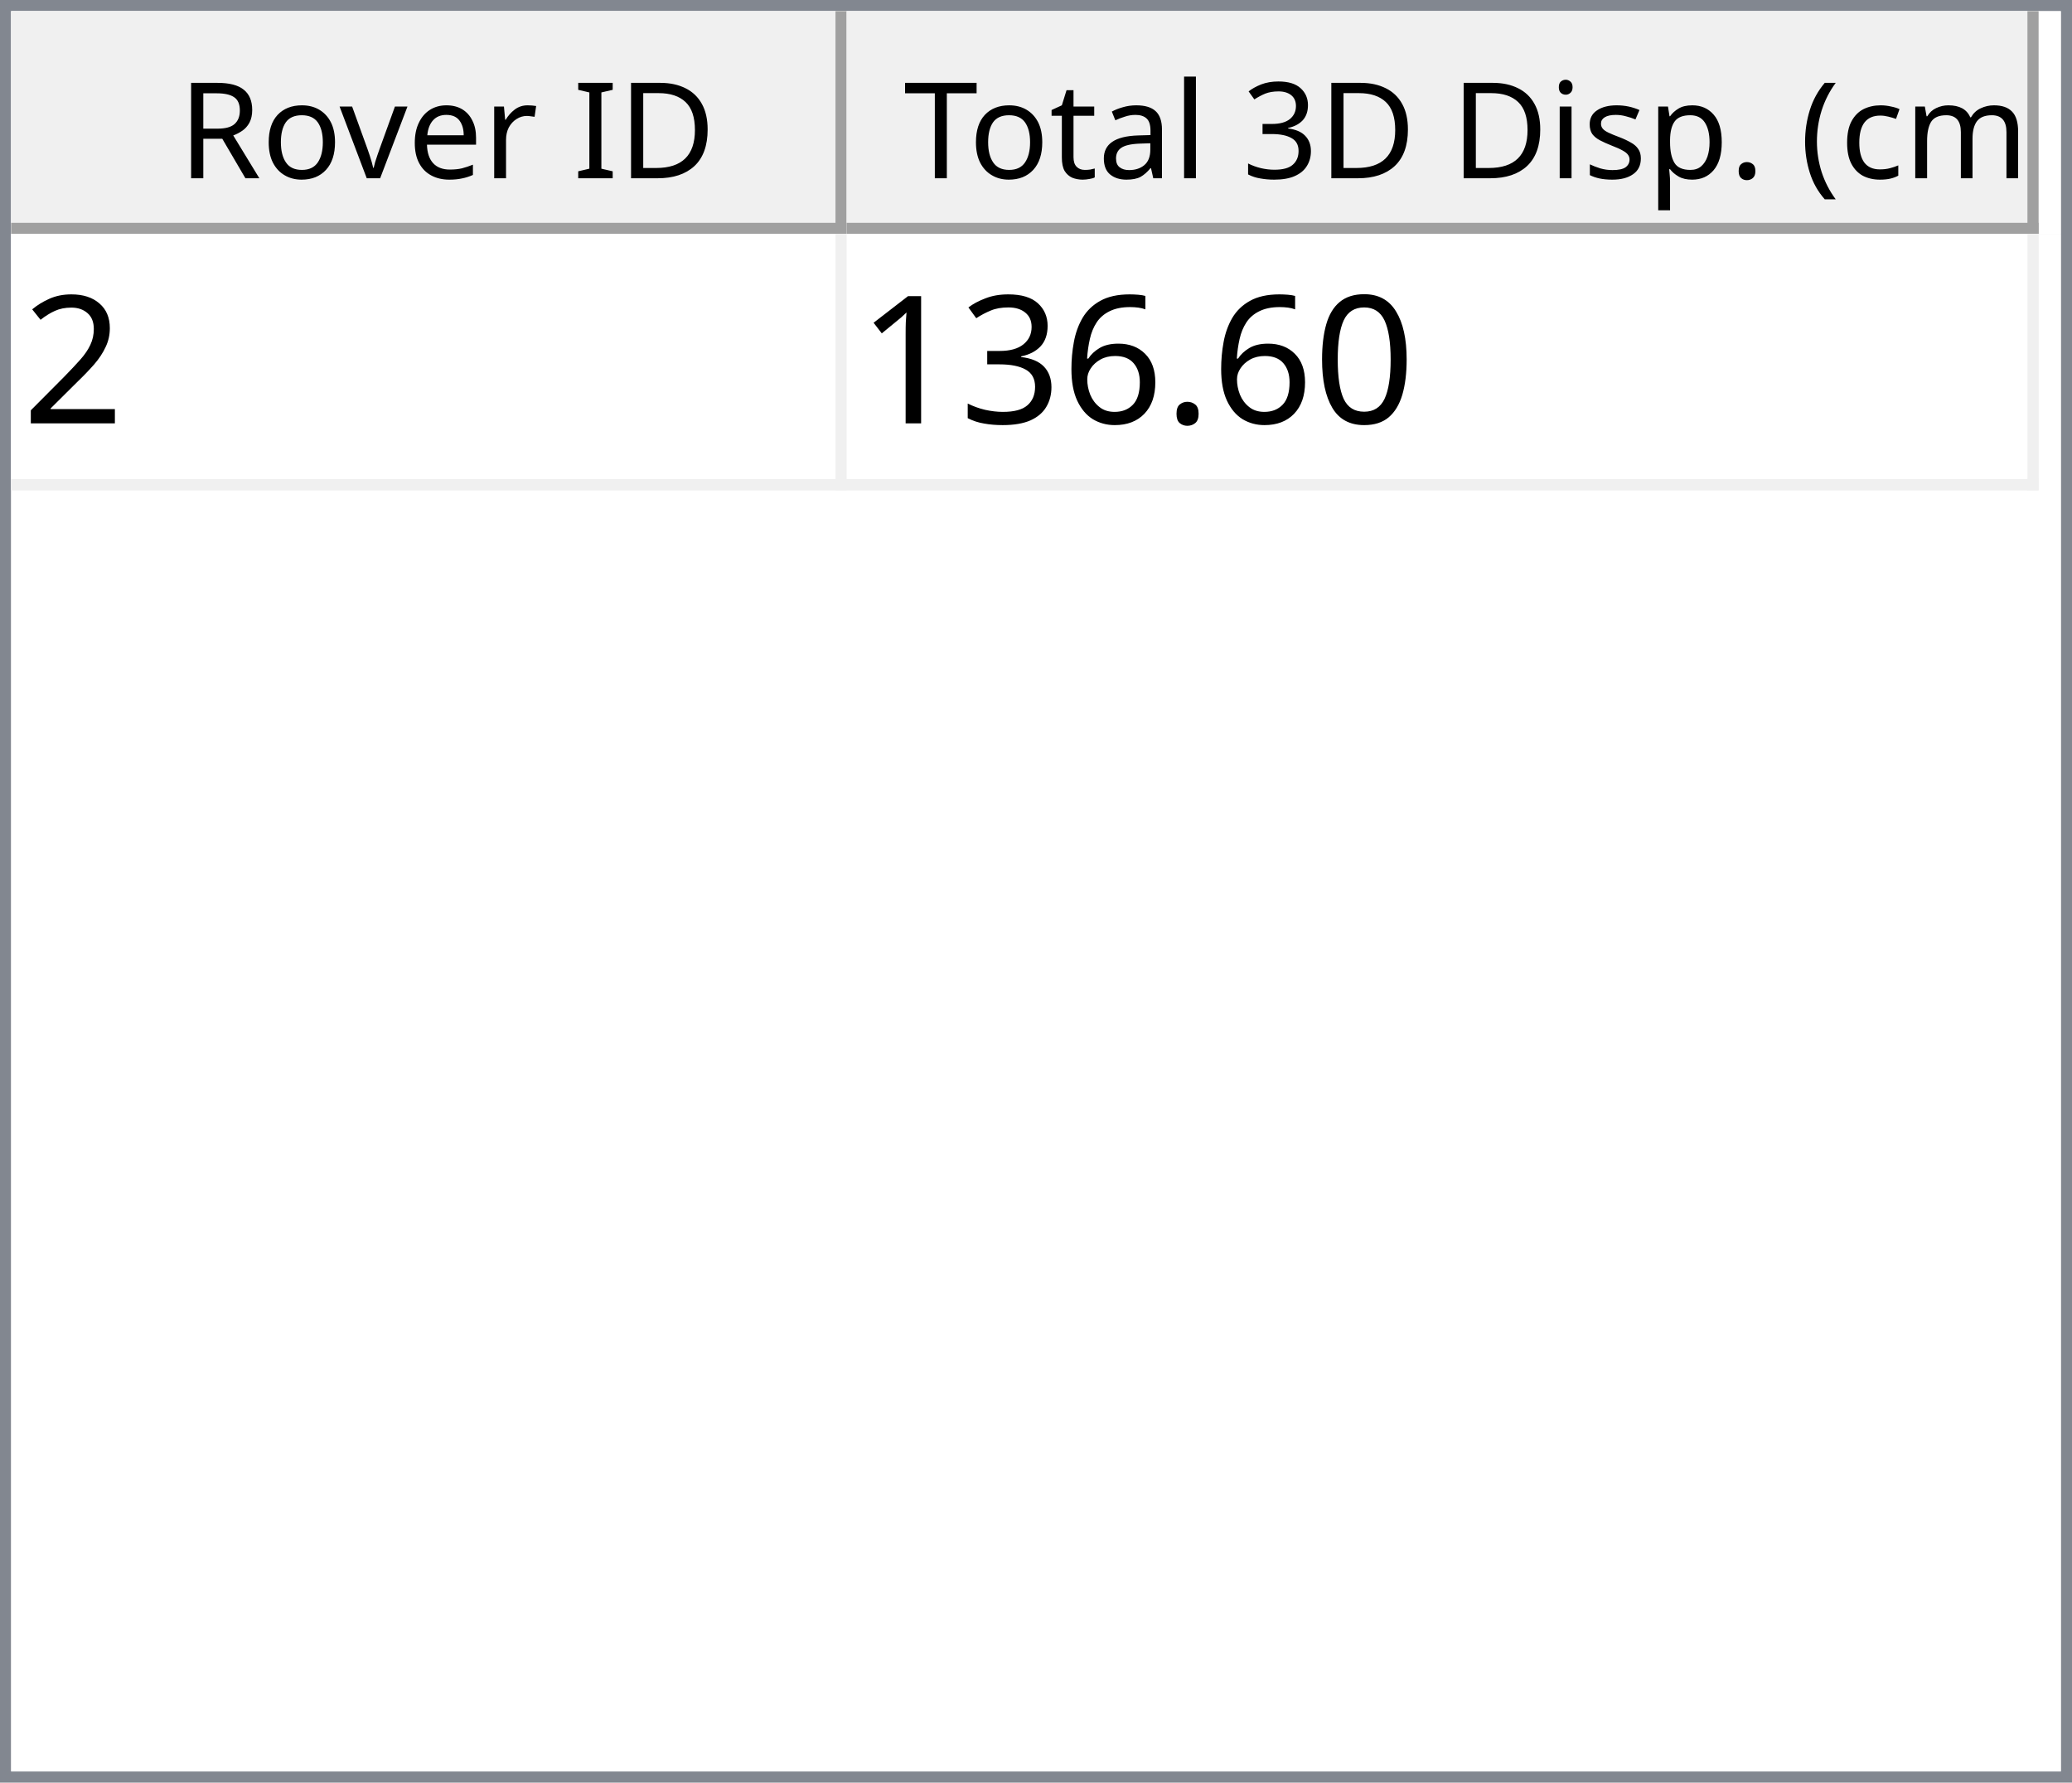
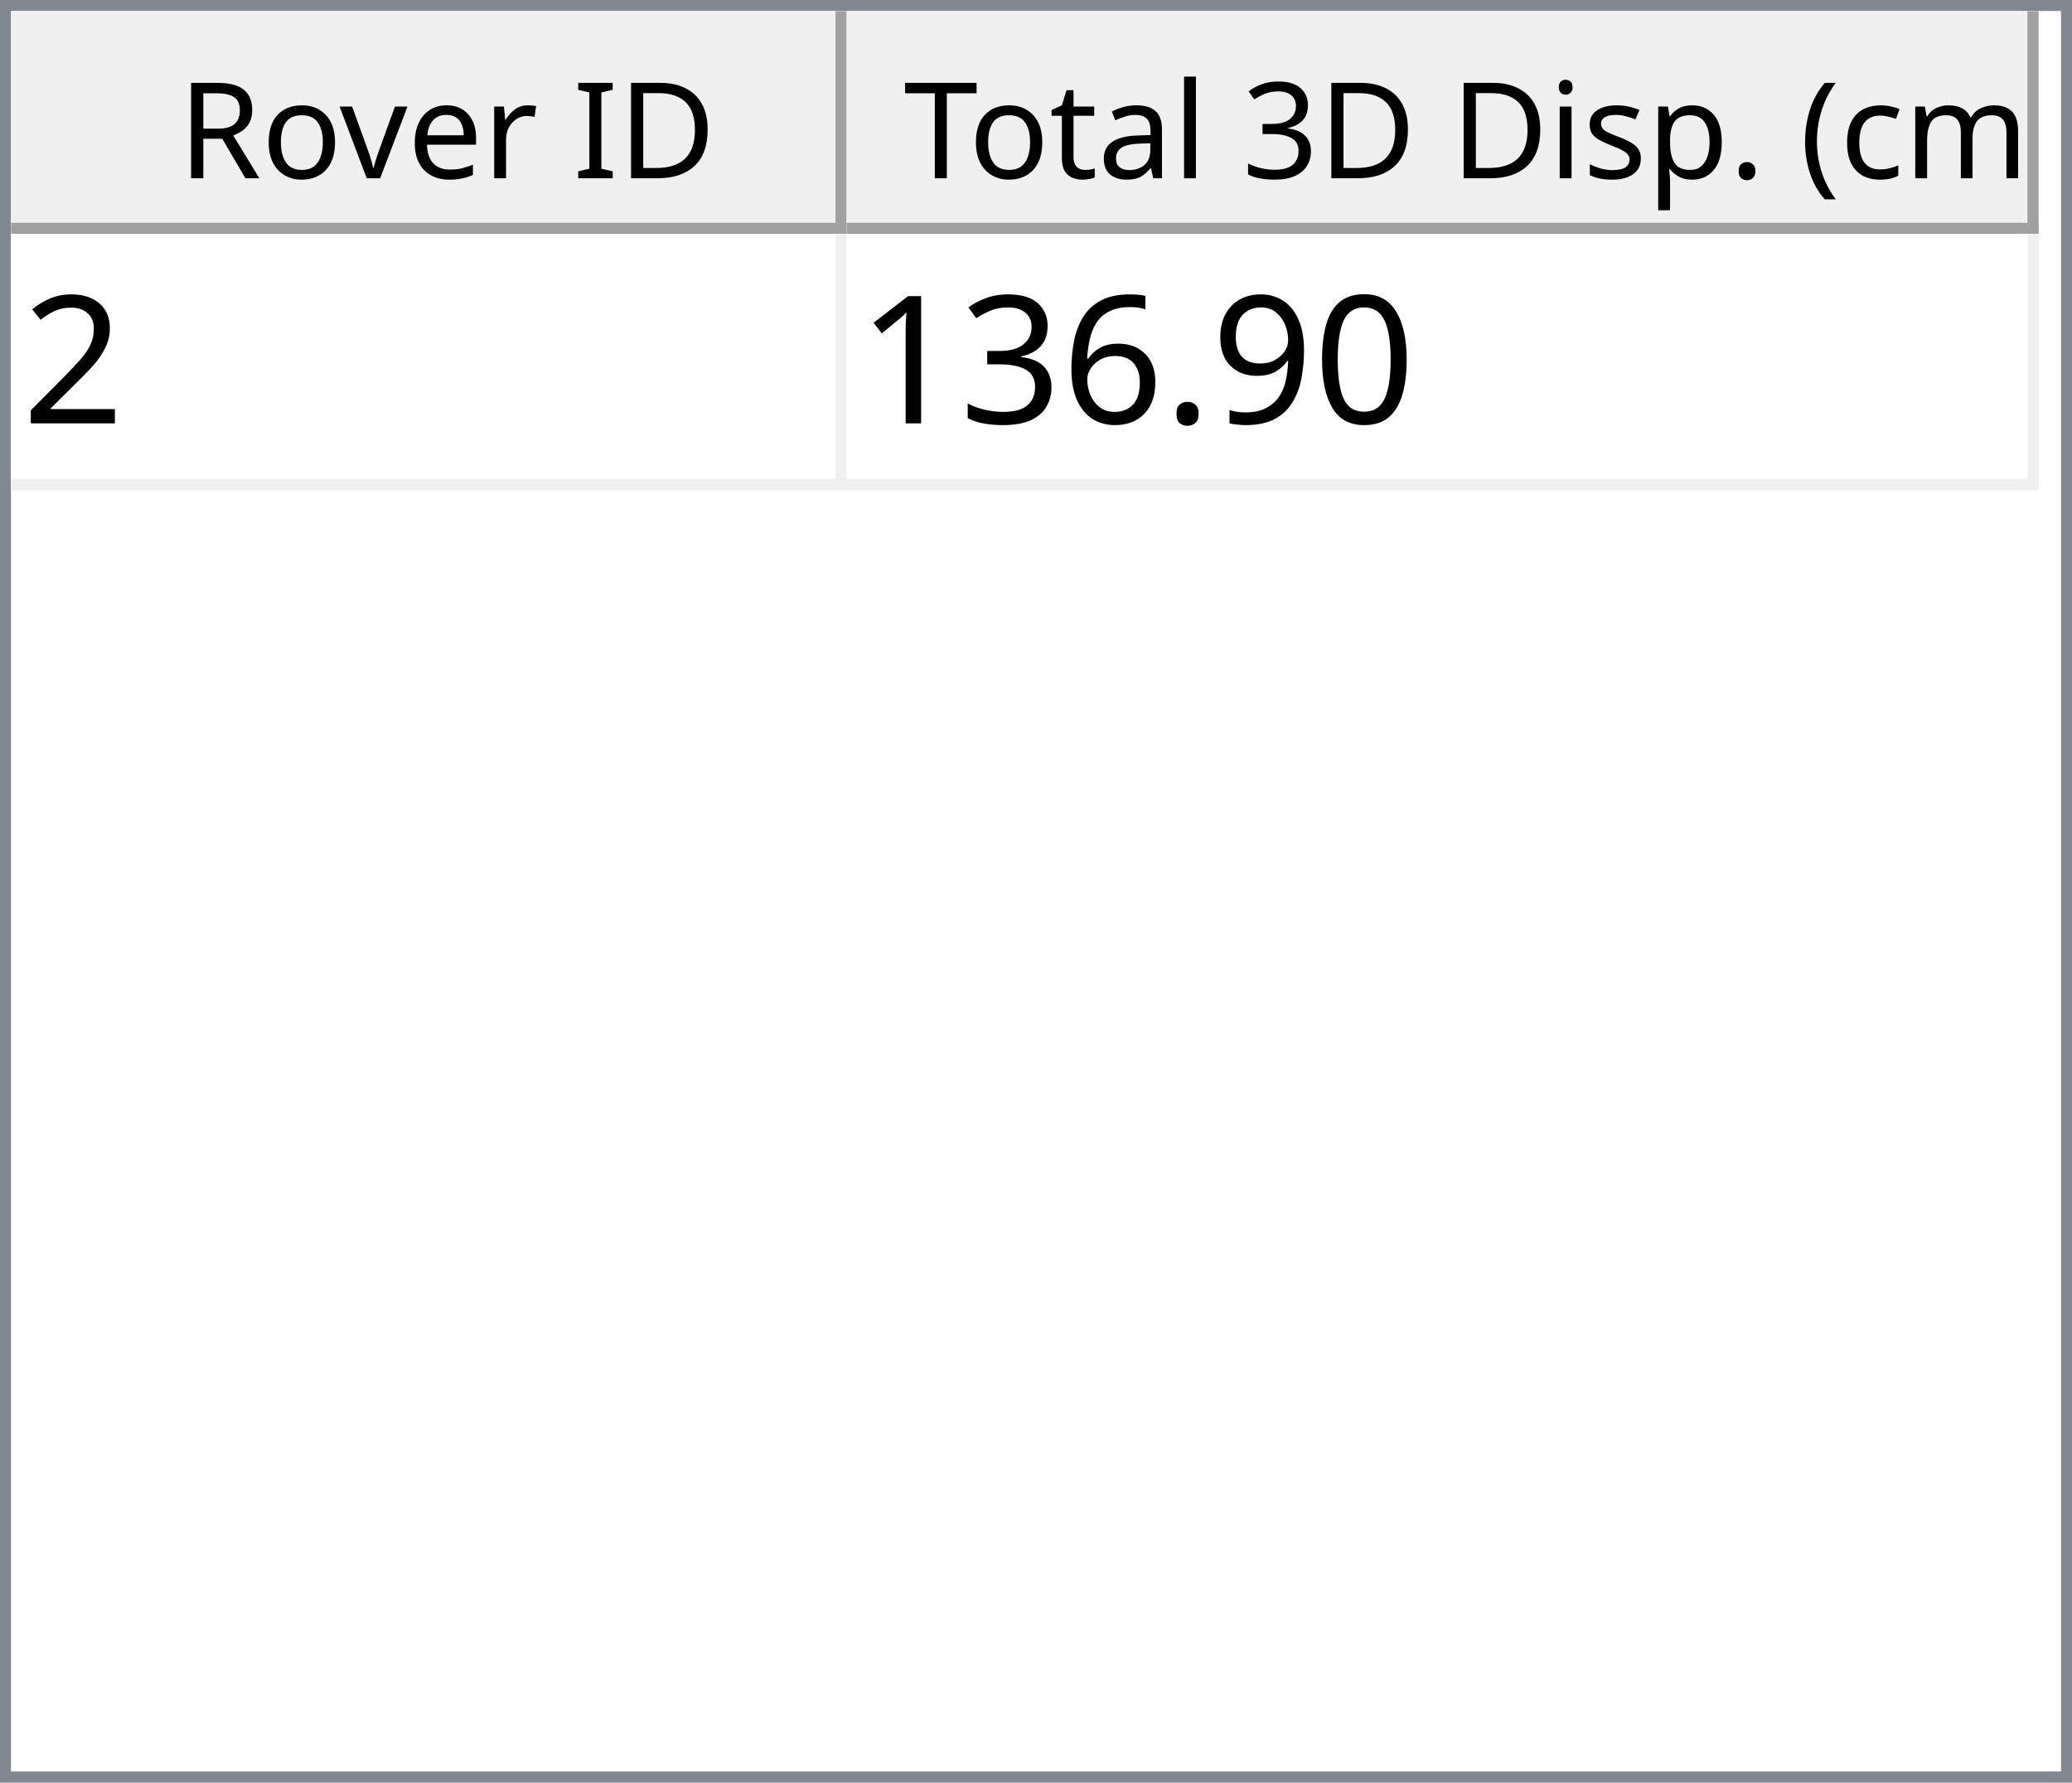
<svg xmlns="http://www.w3.org/2000/svg" style="fill-opacity:1; color-rendering:auto; color-interpolation:auto; text-rendering:auto; stroke:black; stroke-linecap:square; stroke-miterlimit:10; shape-rendering:auto; stroke-opacity:1; fill:black; stroke-dasharray:none; font-weight:normal; stroke-width:1; font-family:'Dialog'; font-style:normal; stroke-linejoin:miter; font-size:12px; stroke-dashoffset:0; image-rendering:auto;" width="186" height="160">
  <defs id="genericDefs" />
  <g>
    <defs id="defs1">
      <clipPath clipPathUnits="userSpaceOnUse" id="clipPath1">
        <path d="M0 0 L186 0 L186 160 L0 160 L0 0 Z" />
      </clipPath>
      <clipPath clipPathUnits="userSpaceOnUse" id="clipPath2">
        <path d="M0 0 L0 160 L186 160 L186 0 Z" />
      </clipPath>
      <clipPath clipPathUnits="userSpaceOnUse" id="clipPath3">
        <path d="M0 0 L0 20 L184 20 L184 0 Z" />
      </clipPath>
      <clipPath clipPathUnits="userSpaceOnUse" id="clipPath4">
        <path d="M0 0 L0 20 L75 20 L75 0 Z" />
      </clipPath>
      <clipPath clipPathUnits="userSpaceOnUse" id="clipPath5">
        <path d="M1 1 L1 19 L74 19 L74 1 Z" />
      </clipPath>
      <clipPath clipPathUnits="userSpaceOnUse" id="clipPath6">
        <path d="M0 0 L0 18 L73 18 L73 0 Z" />
      </clipPath>
      <clipPath clipPathUnits="userSpaceOnUse" id="clipPath7">
        <path d="M-0.5 -0.5 L-0.5 19.5 L74.5 19.5 L74.5 -0.5 Z" />
      </clipPath>
      <clipPath clipPathUnits="userSpaceOnUse" id="clipPath8">
        <path d="M0 0 L0 20 L107 20 L107 0 Z" />
      </clipPath>
      <clipPath clipPathUnits="userSpaceOnUse" id="clipPath9">
        <path d="M1 1 L1 19 L106 19 L106 1 Z" />
      </clipPath>
      <clipPath clipPathUnits="userSpaceOnUse" id="clipPath10">
        <path d="M0 0 L0 18 L105 18 L105 0 Z" />
      </clipPath>
      <clipPath clipPathUnits="userSpaceOnUse" id="clipPath11">
        <path d="M-0.5 -0.5 L-0.5 19.5 L106.5 19.5 L106.5 -0.5 Z" />
      </clipPath>
      <clipPath clipPathUnits="userSpaceOnUse" id="clipPath12">
        <path d="M0 0 L0 138 L184 138 L184 0 Z" />
      </clipPath>
      <clipPath clipPathUnits="userSpaceOnUse" id="clipPath13">
        <path d="M0 0 L0 23 L182 23 L182 0 Z" />
      </clipPath>
      <clipPath clipPathUnits="userSpaceOnUse" id="clipPath14">
        <path d="M-0.5 -0.5 L-0.5 22.5 L181.5 22.5 L181.5 -0.5 Z" />
      </clipPath>
      <clipPath clipPathUnits="userSpaceOnUse" id="clipPath15">
        <path d="M0 0 L0 22 L74 22 L74 0 Z" />
      </clipPath>
      <clipPath clipPathUnits="userSpaceOnUse" id="clipPath16">
        <path d="M0 0 L0 22 L106 22 L106 0 Z" />
      </clipPath>
      <font horiz-adv-x="64.551" id="font1">
        <font-face ascent="107.91" descent="25.098" units-per-em="100" style="font-style:normal; font-family:Segoe UI; font-weight:normal;" />
        <missing-glyph horiz-adv-x="64.551" d="M8.109 0 L8.109 68.266 L56.453 68.266 L56.453 0 L8.109 0 ZM15.328 7.234 L49.219 7.234 L49.219 61.031 L15.328 61.031 L15.328 7.234 Z" />
        <glyph unicode="D" horiz-adv-x="70.117" d="M9.188 0 L9.188 70.016 L28.516 70.016 Q65.531 70.016 65.531 35.891 Q65.531 19.672 55.25 9.836 Q44.969 0 27.734 0 L9.188 0 ZM17.391 62.594 L17.391 7.422 L27.828 7.422 Q41.609 7.422 49.273 14.797 Q56.938 22.172 56.938 35.688 Q56.938 62.594 28.328 62.594 L17.391 62.594 Z" />
        <glyph unicode="I" horiz-adv-x="26.611" d="M17.391 0 L9.188 0 L9.188 70.016 L17.391 70.016 L17.391 0 Z" />
        <glyph unicode=" " horiz-adv-x="27.393" d="" />
        <glyph unicode="r" horiz-adv-x="34.766" d="M34.188 41.891 Q32.078 43.5 28.125 43.5 Q23 43.5 19.555 38.672 Q16.109 33.844 16.109 25.484 L16.109 0 L8.109 0 L8.109 50 L16.109 50 L16.109 39.703 L16.312 39.703 Q18.016 44.969 21.531 47.922 Q25.047 50.875 29.391 50.875 Q32.516 50.875 34.188 50.203 L34.188 41.891 Z" />
        <glyph unicode="e" horiz-adv-x="52.295" d="M48.297 23 L12.984 23 Q13.188 14.656 17.484 10.109 Q21.781 5.562 29.297 5.562 Q37.75 5.562 44.828 11.141 L44.828 3.609 Q38.234 -1.172 27.391 -1.172 Q16.797 -1.172 10.742 5.641 Q4.688 12.453 4.688 24.812 Q4.688 36.469 11.305 43.82 Q17.922 51.172 27.734 51.172 Q37.547 51.172 42.922 44.828 Q48.297 38.484 48.297 27.203 L48.297 23 ZM40.094 29.781 Q40.047 36.719 36.75 40.578 Q33.453 44.438 27.594 44.438 Q21.922 44.438 17.969 40.383 Q14.016 36.328 13.094 29.781 L40.094 29.781 Z" />
        <glyph unicode="v" horiz-adv-x="47.9" d="M47.406 50 L27.484 0 L19.625 0 L0.688 50 L9.469 50 L22.172 13.672 Q23.578 9.672 23.922 6.688 L24.125 6.688 Q24.609 10.453 25.688 13.484 L38.969 50 L47.406 50 Z" />
        <glyph unicode="o" horiz-adv-x="58.594" d="M29 -1.172 Q17.922 -1.172 11.305 5.836 Q4.688 12.844 4.688 24.422 Q4.688 37.016 11.57 44.094 Q18.453 51.172 30.172 51.172 Q41.359 51.172 47.633 44.289 Q53.906 37.406 53.906 25.203 Q53.906 13.234 47.141 6.031 Q40.375 -1.172 29 -1.172 ZM29.594 44.438 Q21.875 44.438 17.383 39.188 Q12.891 33.938 12.891 24.703 Q12.891 15.828 17.43 10.695 Q21.969 5.562 29.594 5.562 Q37.359 5.562 41.531 10.594 Q45.703 15.625 45.703 24.906 Q45.703 34.281 41.531 39.359 Q37.359 44.438 29.594 44.438 Z" />
        <glyph unicode="R" horiz-adv-x="59.814" d="M59.375 0 L49.609 0 L37.891 19.625 Q36.281 22.359 34.766 24.289 Q33.25 26.219 31.664 27.438 Q30.078 28.656 28.25 29.219 Q26.422 29.781 24.125 29.781 L17.391 29.781 L17.391 0 L9.188 0 L9.188 70.016 L30.078 70.016 Q34.672 70.016 38.555 68.867 Q42.438 67.719 45.289 65.375 Q48.141 63.031 49.758 59.547 Q51.375 56.062 51.375 51.375 Q51.375 47.703 50.273 44.656 Q49.172 41.609 47.148 39.211 Q45.125 36.812 42.266 35.133 Q39.406 33.453 35.844 32.516 L35.844 32.328 Q37.594 31.547 38.891 30.547 Q40.188 29.547 41.359 28.18 Q42.531 26.812 43.68 25.078 Q44.828 23.344 46.234 21.047 L59.375 0 ZM17.391 62.594 L17.391 37.203 L28.516 37.203 Q31.594 37.203 34.203 38.133 Q36.812 39.062 38.719 40.797 Q40.625 42.531 41.703 45.047 Q42.781 47.562 42.781 50.688 Q42.781 56.297 39.141 59.445 Q35.5 62.594 28.609 62.594 L17.391 62.594 Z" />
        <glyph unicode=")" horiz-adv-x="30.176" d="M8.297 -15.922 L1.172 -15.922 Q16.406 2.344 16.406 26.812 Q16.406 51.469 1.078 70.016 L8.297 70.016 Q23.531 52.156 23.531 26.703 Q23.531 1.375 8.297 -15.922 Z" />
        <glyph unicode="m" horiz-adv-x="86.133" d="M79.109 0 L71.094 0 L71.094 28.719 Q71.094 37.016 68.531 40.727 Q65.969 44.438 59.906 44.438 Q54.781 44.438 51.195 39.75 Q47.609 35.062 47.609 28.516 L47.609 0 L39.594 0 L39.594 29.688 Q39.594 44.438 28.219 44.438 Q22.953 44.438 19.531 40.016 Q16.109 35.594 16.109 28.516 L16.109 0 L8.109 0 L8.109 50 L16.109 50 L16.109 42.094 L16.312 42.094 Q21.625 51.172 31.844 51.172 Q36.969 51.172 40.773 48.312 Q44.578 45.453 46 40.828 Q51.562 51.172 62.594 51.172 Q79.109 51.172 79.109 30.812 L79.109 0 Z" />
        <glyph unicode="c" horiz-adv-x="46.191" d="M42.188 2.297 Q36.422 -1.172 28.516 -1.172 Q17.828 -1.172 11.258 5.789 Q4.688 12.75 4.688 23.828 Q4.688 36.188 11.766 43.68 Q18.844 51.172 30.672 51.172 Q37.25 51.172 42.281 48.734 L42.281 40.531 Q36.719 44.438 30.375 44.438 Q22.703 44.438 17.797 38.945 Q12.891 33.453 12.891 24.516 Q12.891 15.719 17.508 10.641 Q22.125 5.562 29.891 5.562 Q36.422 5.562 42.188 9.906 L42.188 2.297 Z" />
        <glyph unicode="(" horiz-adv-x="30.176" d="M29.109 -15.922 L21.969 -15.922 Q6.844 1.375 6.844 26.703 Q6.844 52.156 21.969 70.016 L29.203 70.016 Q13.875 51.469 13.875 26.812 Q13.875 2.344 29.109 -15.922 Z" />
        <glyph unicode="." horiz-adv-x="21.68" d="M10.891 -1.078 Q8.641 -1.078 7.055 0.539 Q5.469 2.156 5.469 4.391 Q5.469 6.641 7.055 8.273 Q8.641 9.906 10.891 9.906 Q13.188 9.906 14.797 8.273 Q16.406 6.641 16.406 4.391 Q16.406 2.156 14.797 0.539 Q13.188 -1.078 10.891 -1.078 Z" />
        <glyph unicode="p" horiz-adv-x="58.789" d="M16.312 7.234 L16.109 7.234 L16.109 -23 L8.109 -23 L8.109 50 L16.109 50 L16.109 41.219 L16.312 41.219 Q22.219 51.172 33.594 51.172 Q43.266 51.172 48.688 44.461 Q54.109 37.75 54.109 26.469 Q54.109 13.922 48 6.375 Q41.891 -1.172 31.297 -1.172 Q21.578 -1.172 16.312 7.234 ZM16.109 27.391 L16.109 20.406 Q16.109 14.203 20.141 9.883 Q24.172 5.562 30.375 5.562 Q37.641 5.562 41.773 11.133 Q45.906 16.703 45.906 26.609 Q45.906 34.969 42.047 39.703 Q38.188 44.438 31.594 44.438 Q24.609 44.438 20.359 39.578 Q16.109 34.719 16.109 27.391 Z" />
        <glyph unicode="s" horiz-adv-x="42.432" d="M5.078 1.812 L5.078 10.406 Q11.625 5.562 19.484 5.562 Q30.031 5.562 30.031 12.594 Q30.031 14.594 29.125 15.992 Q28.219 17.391 26.68 18.461 Q25.141 19.531 23.07 20.383 Q21 21.234 18.609 22.172 Q15.281 23.484 12.766 24.828 Q10.25 26.172 8.57 27.859 Q6.891 29.547 6.031 31.695 Q5.172 33.844 5.172 36.719 Q5.172 40.234 6.789 42.945 Q8.406 45.656 11.086 47.484 Q13.766 49.312 17.211 50.242 Q20.656 51.172 24.312 51.172 Q30.812 51.172 35.938 48.922 L35.938 40.828 Q30.422 44.438 23.25 44.438 Q21 44.438 19.195 43.922 Q17.391 43.406 16.094 42.477 Q14.797 41.547 14.086 40.258 Q13.375 38.969 13.375 37.406 Q13.375 35.453 14.086 34.133 Q14.797 32.812 16.164 31.789 Q17.531 30.766 19.484 29.938 Q21.438 29.109 23.922 28.125 Q27.25 26.859 29.883 25.516 Q32.516 24.172 34.375 22.484 Q36.234 20.797 37.234 18.602 Q38.234 16.406 38.234 13.375 Q38.234 9.672 36.602 6.938 Q34.969 4.203 32.234 2.398 Q29.5 0.594 25.93 -0.289 Q22.359 -1.172 18.453 -1.172 Q10.75 -1.172 5.078 1.812 Z" />
        <glyph unicode="i" horiz-adv-x="24.219" d="M12.203 62.703 Q10.062 62.703 8.547 64.164 Q7.031 65.625 7.031 67.875 Q7.031 70.125 8.547 71.609 Q10.062 73.094 12.203 73.094 Q14.406 73.094 15.945 71.609 Q17.484 70.125 17.484 67.875 Q17.484 65.719 15.945 64.211 Q14.406 62.703 12.203 62.703 ZM16.109 0 L8.109 0 L8.109 50 L16.109 50 L16.109 0 Z" />
        <glyph unicode="3" horiz-adv-x="53.906" d="M46.531 19.828 Q46.531 15.094 44.75 11.211 Q42.969 7.328 39.719 4.57 Q36.469 1.812 31.93 0.297 Q27.391 -1.219 21.922 -1.219 Q11.922 -1.219 6 2.594 L6 11.188 Q13.094 5.609 22.219 5.609 Q25.875 5.609 28.828 6.539 Q31.781 7.469 33.906 9.227 Q36.031 10.984 37.18 13.477 Q38.328 15.969 38.328 19.094 Q38.328 32.812 18.797 32.812 L12.984 32.812 L12.984 39.594 L18.5 39.594 Q35.797 39.594 35.797 52.484 Q35.797 64.406 22.609 64.406 Q15.188 64.406 8.688 59.422 L8.688 67.188 Q15.375 71.188 24.609 71.188 Q29 71.188 32.57 69.969 Q36.141 68.75 38.68 66.555 Q41.219 64.359 42.609 61.281 Q44 58.203 44 54.5 Q44 40.672 30.031 36.719 L30.031 36.531 Q33.594 36.141 36.625 34.797 Q39.656 33.453 41.852 31.305 Q44.047 29.156 45.289 26.25 Q46.531 23.344 46.531 19.828 Z" />
        <glyph unicode="l" horiz-adv-x="24.219" d="M16.109 0 L8.109 0 L8.109 74.031 L16.109 74.031 L16.109 0 Z" />
        <glyph unicode="a" horiz-adv-x="50.879" d="M43.891 0 L35.891 0 L35.891 7.812 L35.688 7.812 Q30.469 -1.172 20.312 -1.172 Q12.844 -1.172 8.617 2.781 Q4.391 6.734 4.391 13.281 Q4.391 27.297 20.906 29.594 L35.891 31.688 Q35.891 44.438 25.594 44.438 Q16.547 44.438 9.281 38.281 L9.281 46.484 Q16.656 51.172 26.266 51.172 Q43.891 51.172 43.891 32.516 L43.891 0 ZM35.891 25.297 L23.828 23.641 Q18.266 22.859 15.43 20.875 Q12.594 18.891 12.594 13.875 Q12.594 10.203 15.211 7.883 Q17.828 5.562 22.172 5.562 Q28.125 5.562 32.008 9.742 Q35.891 13.922 35.891 20.312 L35.891 25.297 Z" />
        <glyph unicode="t" horiz-adv-x="33.887" d="M31.297 0.484 Q28.469 -1.078 23.828 -1.078 Q10.688 -1.078 10.688 13.578 L10.688 43.172 L2.094 43.172 L2.094 50 L10.688 50 L10.688 62.203 L18.703 64.797 L18.703 50 L31.297 50 L31.297 43.172 L18.703 43.172 L18.703 14.984 Q18.703 9.969 20.414 7.82 Q22.125 5.672 26.078 5.672 Q29.109 5.672 31.297 7.328 L31.297 0.484 Z" />
        <glyph unicode="T" horiz-adv-x="52.393" d="M50.594 62.594 L30.375 62.594 L30.375 0 L22.172 0 L22.172 62.594 L2 62.594 L2 70.016 L50.594 70.016 L50.594 62.594 Z" />
      </font>
      <font horiz-adv-x="75.0" id="font2">
        <font-face ascent="100.537" descent="21.973" units-per-em="100" style="font-style:normal; font-family:sans-serif; font-weight:normal;" />
        <missing-glyph horiz-adv-x="75.0" d="M12.5 0 L12.5 62.5 L62.5 62.5 L62.5 0 L12.5 0 ZM14.062 1.562 L60.938 1.562 L60.938 60.938 L14.062 60.938 L14.062 1.562 Z" />
        <glyph unicode="2" horiz-adv-x="55.615" d="M50.344 8.453 L50.344 0 L3.031 0 Q2.938 3.172 4.047 6.109 Q5.859 10.938 9.836 15.625 Q13.812 20.312 21.344 26.469 Q33.016 36.031 37.117 41.625 Q41.219 47.219 41.219 52.203 Q41.219 57.422 37.477 61.008 Q33.734 64.594 27.734 64.594 Q21.391 64.594 17.578 60.789 Q13.766 56.984 13.719 50.25 L4.688 51.172 Q5.609 61.281 11.664 66.578 Q17.719 71.875 27.938 71.875 Q38.234 71.875 44.242 66.164 Q50.25 60.453 50.25 52 Q50.25 47.703 48.492 43.555 Q46.734 39.406 42.656 34.812 Q38.578 30.219 29.109 22.219 Q21.188 15.578 18.945 13.211 Q16.703 10.844 15.234 8.453 L50.344 8.453 Z" />
        <glyph unicode="0" horiz-adv-x="55.615" d="M4.156 35.297 Q4.156 48 6.766 55.742 Q9.375 63.484 14.523 67.68 Q19.672 71.875 27.484 71.875 Q33.25 71.875 37.594 69.555 Q41.938 67.234 44.773 62.867 Q47.609 58.5 49.219 52.227 Q50.828 45.953 50.828 35.297 Q50.828 22.703 48.242 14.969 Q45.656 7.234 40.508 3.008 Q35.359 -1.219 27.484 -1.219 Q17.141 -1.219 11.234 6.203 Q4.156 15.141 4.156 35.297 ZM13.188 35.297 Q13.188 17.672 17.312 11.836 Q21.438 6 27.484 6 Q33.547 6 37.672 11.859 Q41.797 17.719 41.797 35.297 Q41.797 52.984 37.672 58.789 Q33.547 64.594 27.391 64.594 Q21.344 64.594 17.719 59.469 Q13.188 52.938 13.188 35.297 Z" />
+         <glyph unicode="9" horiz-adv-x="55.615" d="M5.469 16.547 L13.922 17.328 Q14.984 11.375 18.016 8.688 Q21.047 6 25.781 6 Q29.828 6 32.883 7.859 Q35.938 9.719 37.891 12.82 Q39.844 15.922 41.164 21.195 Q42.484 26.469 42.484 31.938 Q42.484 32.516 42.438 33.688 Q39.797 29.5 35.234 26.883 Q30.672 24.266 25.344 24.266 Q16.453 24.266 10.305 30.711 Q4.156 37.156 4.156 47.703 Q4.156 58.594 10.578 65.234 Q17 71.875 26.656 71.875 Q33.641 71.875 39.43 68.117 Q45.219 64.359 48.219 57.398 Q51.219 50.438 51.219 37.25 Q51.219 23.531 48.242 15.406 Q45.266 7.281 39.383 3.031 Q33.5 -1.219 25.594 -1.219 Q17.188 -1.219 11.867 3.445 Q6.547 8.109 5.469 16.547 ZM41.453 48.141 Q41.453 55.719 37.43 60.156 Q33.406 64.594 27.734 64.594 Q21.875 64.594 17.531 59.812 Q13.188 55.031 13.188 47.406 Q13.188 40.578 17.312 36.305 Q21.438 32.031 27.484 32.031 Q33.594 32.031 37.523 36.305 Q41.453 40.578 41.453 48.141 Z" />
        <glyph unicode="." horiz-adv-x="27.783" d="M9.078 0 L9.078 10.016 L19.094 10.016 L19.094 0 L9.078 0 Z" />
        <glyph unicode="6" horiz-adv-x="55.615" d="M49.75 54.047 L41.016 53.375 Q39.844 58.547 37.703 60.891 Q34.125 64.656 28.906 64.656 Q24.703 64.656 21.531 62.312 Q17.391 59.281 14.992 53.469 Q12.594 47.656 12.5 36.922 Q15.672 41.75 20.266 44.094 Q24.859 46.438 29.891 46.438 Q38.672 46.438 44.852 39.969 Q51.031 33.5 51.031 23.25 Q51.031 16.5 48.125 10.719 Q45.219 4.938 40.141 1.859 Q35.062 -1.219 28.609 -1.219 Q17.625 -1.219 10.695 6.859 Q3.766 14.938 3.766 33.5 Q3.766 54.25 11.422 63.672 Q18.109 71.875 29.438 71.875 Q37.891 71.875 43.289 67.141 Q48.688 62.406 49.75 54.047 ZM13.875 23.188 Q13.875 18.656 15.797 14.508 Q17.719 10.359 21.188 8.18 Q24.656 6 28.469 6 Q34.031 6 38.039 10.492 Q42.047 14.984 42.047 22.703 Q42.047 30.125 38.086 34.398 Q34.125 38.672 28.125 38.672 Q22.172 38.672 18.023 34.398 Q13.875 30.125 13.875 23.188 Z" />
        <glyph unicode="3" horiz-adv-x="55.615" d="M4.203 18.891 L12.984 20.062 Q14.5 12.594 18.141 9.297 Q21.781 6 27 6 Q33.203 6 37.477 10.297 Q41.75 14.594 41.75 20.953 Q41.75 27 37.797 30.93 Q33.844 34.859 27.734 34.859 Q25.25 34.859 21.531 33.891 L22.516 41.609 Q23.391 41.5 23.922 41.5 Q29.547 41.5 34.039 44.43 Q38.531 47.359 38.531 53.469 Q38.531 58.297 35.258 61.477 Q31.984 64.656 26.812 64.656 Q21.688 64.656 18.266 61.43 Q14.844 58.203 13.875 51.766 L5.078 53.328 Q6.688 62.156 12.398 67.016 Q18.109 71.875 26.609 71.875 Q32.469 71.875 37.398 69.359 Q42.328 66.844 44.945 62.5 Q47.562 58.156 47.562 53.266 Q47.562 48.641 45.07 44.828 Q42.578 41.016 37.703 38.766 Q44.047 37.312 47.562 32.695 Q51.078 28.078 51.078 21.141 Q51.078 11.766 44.242 5.25 Q37.406 -1.266 26.953 -1.266 Q17.531 -1.266 11.305 4.352 Q5.078 9.969 4.203 18.891 Z" />
        <glyph unicode="1" horiz-adv-x="55.615" d="M37.25 0 L28.469 0 L28.469 56 Q25.297 52.984 20.141 49.953 Q14.984 46.922 10.891 45.406 L10.891 53.906 Q18.266 57.375 23.781 62.305 Q29.297 67.234 31.594 71.875 L37.25 71.875 L37.25 0 Z" />
      </font>
    </defs>
    <g style="fill:white; stroke:white;">
      <rect x="0" y="0" width="186" style="clip-path:url(#clipPath1); stroke:none;" height="160" />
    </g>
    <g style="fill:white; text-rendering:optimizeSpeed; color-rendering:optimizeSpeed; image-rendering:optimizeSpeed; shape-rendering:crispEdges; stroke:white; color-interpolation:sRGB;">
      <rect x="0" width="186" height="160" y="0" style="stroke:none;" />
      <path style="stroke:none;" d="M0 160 L186 160 L186 0 L0 0 Z" />
    </g>
    <g style="fill:rgb(240,240,240); font-family:'Segoe UI'; stroke:rgb(240,240,240);">
      <rect x="0" y="0" width="186" style="clip-path:url(#clipPath2); stroke:none;" height="160" />
    </g>
    <g style="fill:rgb(130,135,144); font-family:'Segoe UI'; stroke:rgb(130,135,144);">
      <path d="M0 0 L186 0 L186 160 L0 160 L0 0 ZM1 1 L185 1 L185 159 L1 159 L1 1 Z" style="fill-rule:evenodd; clip-path:url(#clipPath2); stroke:none;" />
    </g>
    <g style="fill:white; font-family:'Segoe UI'; stroke:white;" transform="translate(1,1)">
      <rect x="0" y="0" width="184" style="clip-path:url(#clipPath3); stroke:none;" height="20" />
    </g>
    <g style="fill:rgb(240,240,240); font-family:'Segoe UI'; stroke:rgb(240,240,240);" transform="translate(1,1)">
      <rect x="0" y="0" width="75" style="clip-path:url(#clipPath4); stroke:none;" height="20" />
    </g>
    <g style="font-family:'Segoe UI';" transform="translate(2,2)">
      <text x="14" xml:space="preserve" y="14" style="clip-path:url(#clipPath6); stroke:none;">Rover ID</text>
    </g>
    <g style="fill:rgb(160,160,160); font-family:'Segoe UI'; stroke:rgb(160,160,160); stroke-linejoin:bevel;" transform="translate(1.5,1.5)">
      <line x1="74" x2="74" y1="0" style="fill:none; clip-path:url(#clipPath7);" y2="19" />
    </g>
    <g style="fill:rgb(160,160,160); font-family:'Segoe UI'; stroke:rgb(160,160,160); stroke-linejoin:bevel;" transform="matrix(1,0,0,1,1,1) translate(0.5,0.5)">
      <line x1="0" x2="74" y1="19" style="fill:none; clip-path:url(#clipPath7);" y2="19" />
    </g>
    <g style="fill:rgb(240,240,240); font-family:'Segoe UI'; stroke:rgb(240,240,240);" transform="translate(76,1)">
      <rect x="0" y="0" width="107" style="clip-path:url(#clipPath8); stroke:none;" height="20" />
    </g>
    <g style="font-family:'Segoe UI';" transform="translate(77,2)">
      <text x="1" xml:space="preserve" y="14" style="clip-path:url(#clipPath10); stroke:none;"> Total 3D Disp. (cm)</text>
    </g>
    <g style="fill:rgb(160,160,160); font-family:'Segoe UI'; stroke:rgb(160,160,160); stroke-linejoin:bevel;" transform="translate(76.5,1.5)">
      <line x1="106" x2="106" y1="0" style="fill:none; clip-path:url(#clipPath11);" y2="19" />
    </g>
    <g style="fill:rgb(160,160,160); font-family:'Segoe UI'; stroke:rgb(160,160,160); stroke-linejoin:bevel;" transform="matrix(1,0,0,1,76,1) translate(0.5,0.5)">
      <line x1="0" x2="106" y1="19" style="fill:none; clip-path:url(#clipPath11);" y2="19" />
    </g>
    <g style="fill:white; font-family:'Segoe UI'; stroke:white;" transform="translate(1,21)">
      <rect x="0" y="0" width="184" style="clip-path:url(#clipPath12); stroke:none;" height="138" />
    </g>
    <g style="fill:rgb(240,240,240); font-size:16px; font-family:sans-serif; stroke:rgb(240,240,240);" transform="translate(1,21)">
      <rect x="0" y="0" width="182" style="clip-path:url(#clipPath13); stroke:none;" height="23" />
      <line transform="translate(0.5,0.5)" x1="0" x2="181" y1="22" style="clip-path:url(#clipPath14); fill:none; stroke-linejoin:bevel;" y2="22" />
    </g>
    <g transform="matrix(1,0,0,1,1,21) translate(0.5,0.5)" style="fill:rgb(240,240,240); font-size:16px; font-family:sans-serif; stroke:rgb(240,240,240); stroke-linejoin:bevel;">
      <line x1="74" x2="74" y1="0" style="fill:none; clip-path:url(#clipPath14);" y2="22" />
    </g>
    <g transform="matrix(1,0,0,1,1,21) translate(0.5,0.5)" style="fill:rgb(240,240,240); font-size:16px; font-family:sans-serif; stroke:rgb(240,240,240); stroke-linejoin:bevel;">
      <line x1="181" x2="181" y1="0" style="fill:none; clip-path:url(#clipPath14);" y2="22" />
    </g>
    <g style="fill:white; font-size:16px; font-family:sans-serif; stroke:white;" transform="matrix(1,0,0,1,1,21)">
      <rect x="0" y="0" width="74" style="clip-path:url(#clipPath15); stroke:none;" height="22" />
      <text x="1" y="17" style="fill:black; clip-path:url(#clipPath15); stroke:none;" xml:space="preserve">2</text>
    </g>
    <g style="fill:white; font-size:16px; font-family:sans-serif; stroke:white;" transform="matrix(1,0,0,1,1,21) translate(75,0)">
      <rect x="0" y="0" width="106" style="clip-path:url(#clipPath16); stroke:none;" height="22" />
-       <text x="1" y="17" style="fill:black; clip-path:url(#clipPath16); stroke:none;" xml:space="preserve">136.60</text>
+       <text x="1" y="17" style="fill:black; clip-path:url(#clipPath16); stroke:none;" xml:space="preserve">136.90</text>
    </g>
  </g>
</svg>
